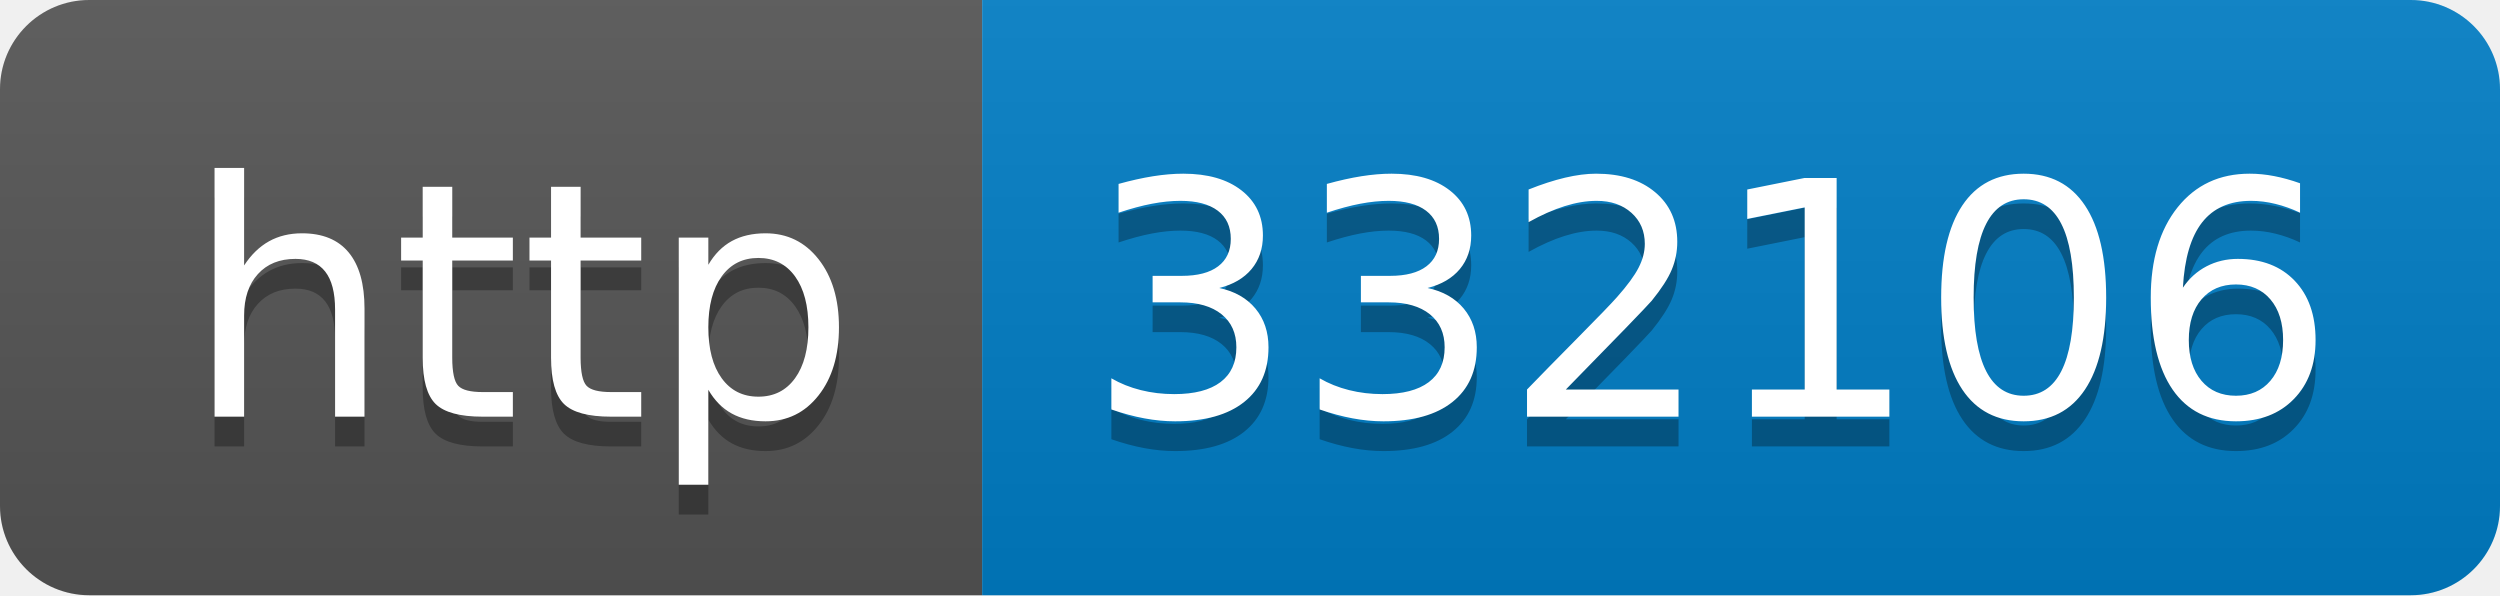
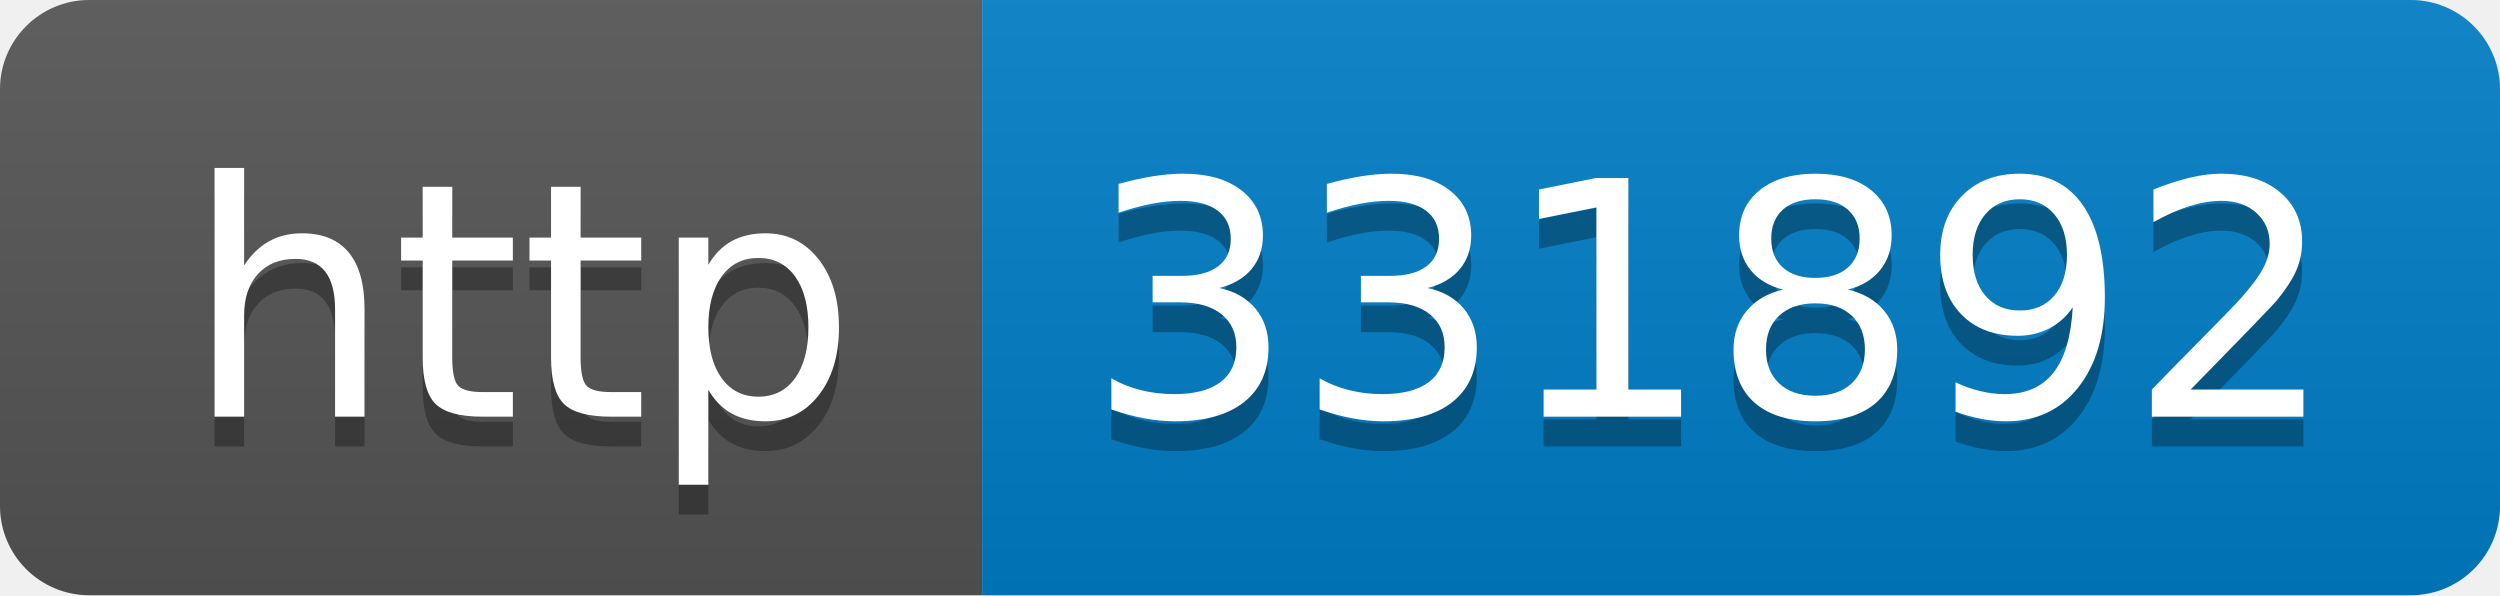
- <svg xmlns="http://www.w3.org/2000/svg" width="84" height="20" role="img" aria-label="http: 332106">
+ <svg xmlns="http://www.w3.org/2000/svg" width="84" height="20" role="img" aria-label="http: 331892">
  <linearGradient id="s" x2="0" y2="100%">
    <stop offset="0" stop-color="#bbb" stop-opacity=".1" />
    <stop offset="1" stop-opacity=".1" />
  </linearGradient>
  <clipPath id="r">
    <rect width="84" height="20" rx="3" fill="#fff" />
  </clipPath>
  <g clip-path="url(#r)">
    <rect width="33" height="20" fill="#555" />
    <rect x="33" width="51" height="20" fill="#007ec6" />
    <rect width="84" height="20" fill="url(#s)" />
  </g>
  <g fill="#fff" text-anchor="middle" font-family="Verdana,Geneva,DejaVu Sans,sans-serif" text-rendering="geometricPrecision" font-size="110">
    <text aria-hidden="true" x="175" y="150" fill="#010101" fill-opacity=".3" transform="scale(.1)" textLength="230">http</text>
    <text x="175" y="140" transform="scale(.1)" fill="#fff" textLength="230">http</text>
-     <text aria-hidden="true" x="575" y="150" fill="#010101" fill-opacity=".3" transform="scale(.1)" textLength="410">332106</text>
-     <text x="575" y="140" transform="scale(.1)" fill="#fff" textLength="410">332106</text>
+     <text aria-hidden="true" x="575" y="150" fill="#010101" fill-opacity=".3" transform="scale(.1)" textLength="410">331892</text>
+     <text x="575" y="140" transform="scale(.1)" fill="#fff" textLength="410">331892</text>
  </g>
</svg>
